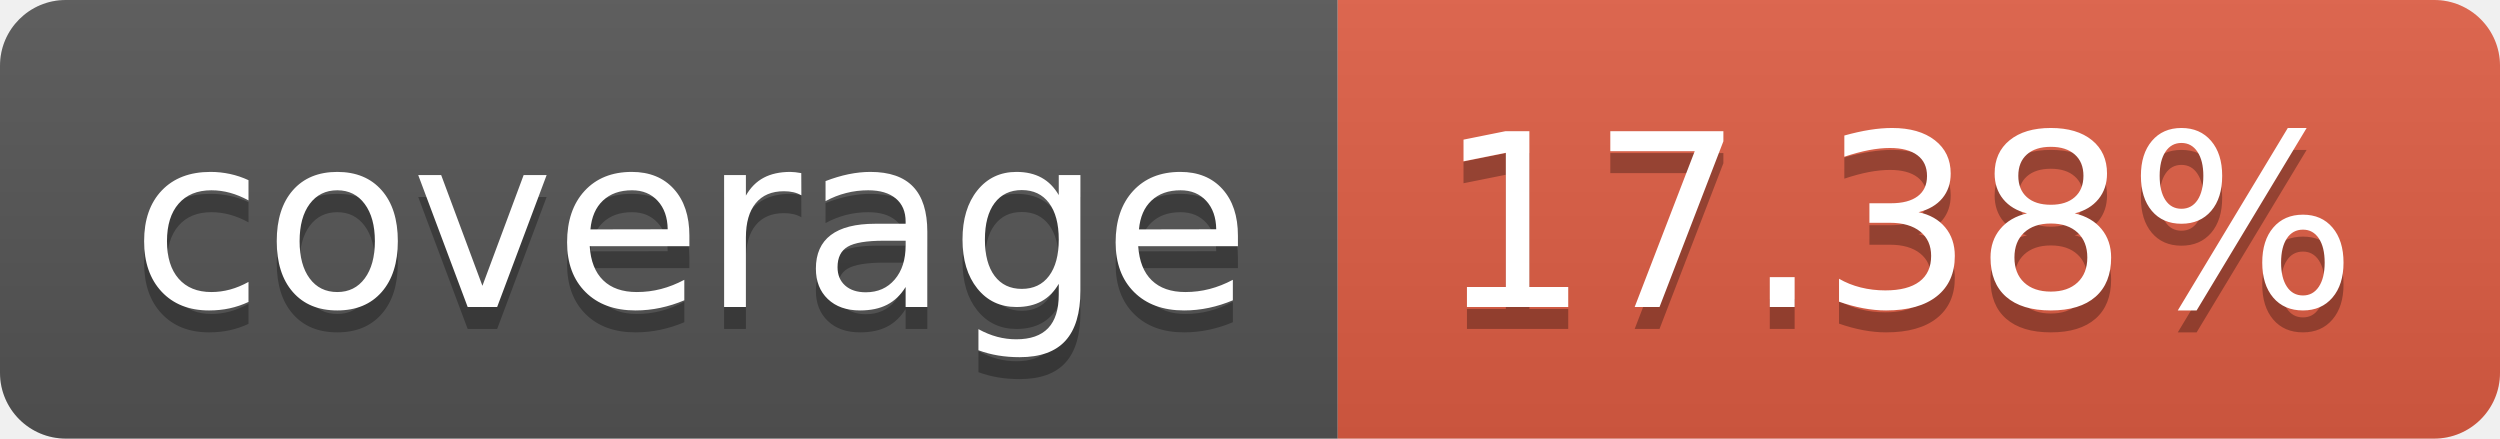
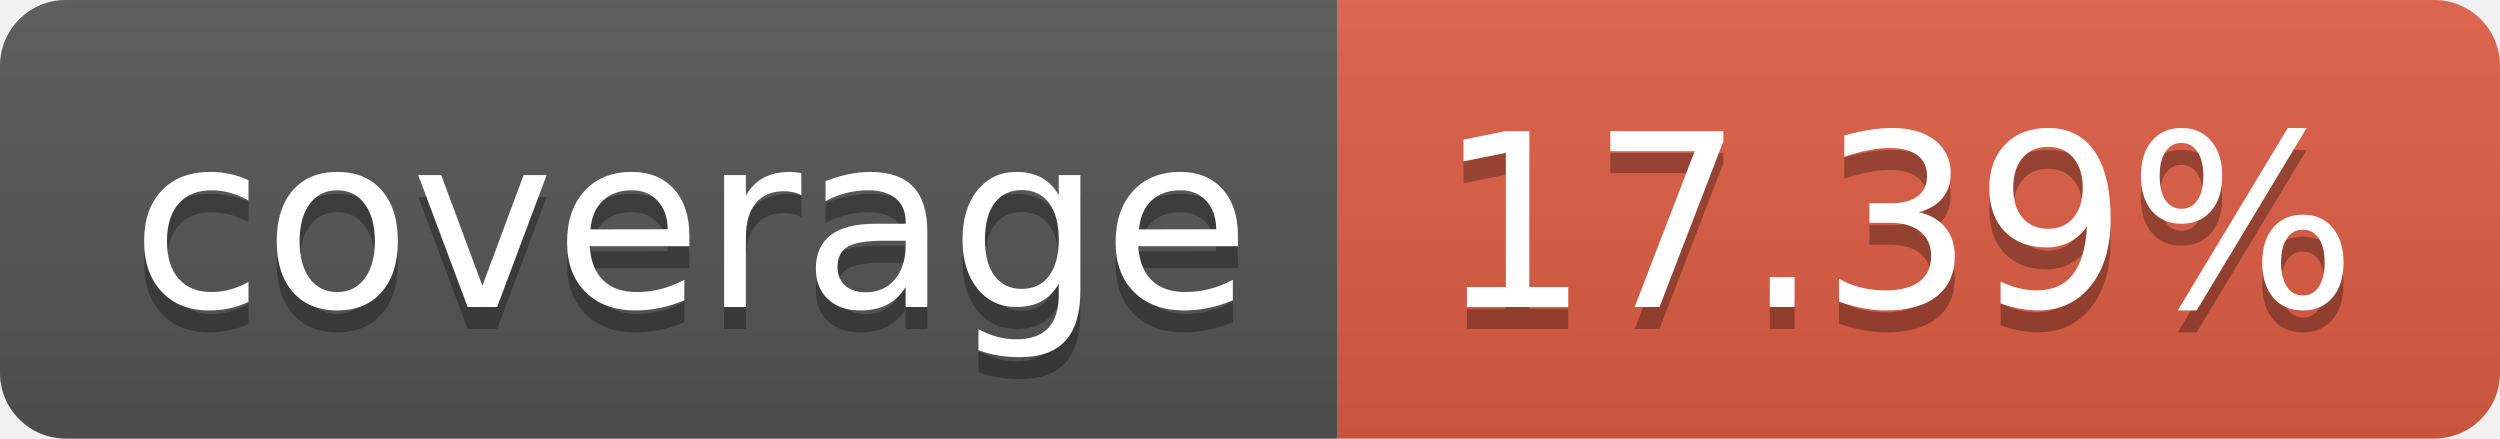
- <svg xmlns="http://www.w3.org/2000/svg" width="114" height="20" role="img" aria-label="coverage: 17.38%">
+ <svg xmlns="http://www.w3.org/2000/svg" width="114" height="20" role="img" aria-label="coverage: 17.39%">
  <linearGradient id="s" x2="0" y2="100%">
    <stop offset="0" stop-color="#bbb" stop-opacity=".1" />
    <stop offset="1" stop-opacity=".1" />
  </linearGradient>
  <clipPath id="r">
    <rect width="114" height="20" rx="3" fill="#fff" />
  </clipPath>
  <g clip-path="url(#r)">
    <rect width="61" height="20" fill="#555" />
    <rect x="61" width="53" height="20" fill="#e05d44" />
    <rect width="114" height="20" fill="url(#s)" />
  </g>
  <g fill="#fff" text-anchor="middle" font-family="Verdana,Geneva,DejaVu Sans,sans-serif" text-rendering="geometricPrecision" font-size="110">
    <text aria-hidden="true" x="315" y="150" fill="#010101" fill-opacity=".3" transform="scale(.1)" textLength="510">coverage</text>
    <text x="315" y="140" transform="scale(.1)" fill="#fff" textLength="510">coverage</text>
-     <text aria-hidden="true" x="865" y="150" fill="#010101" fill-opacity=".3" transform="scale(.1)" textLength="430">17.38%</text>
-     <text x="865" y="140" transform="scale(.1)" fill="#fff" textLength="430">17.38%</text>
+     <text aria-hidden="true" x="865" y="150" fill="#010101" fill-opacity=".3" transform="scale(.1)" textLength="430">17.39%</text>
+     <text x="865" y="140" transform="scale(.1)" fill="#fff" textLength="430">17.39%</text>
  </g>
</svg>
